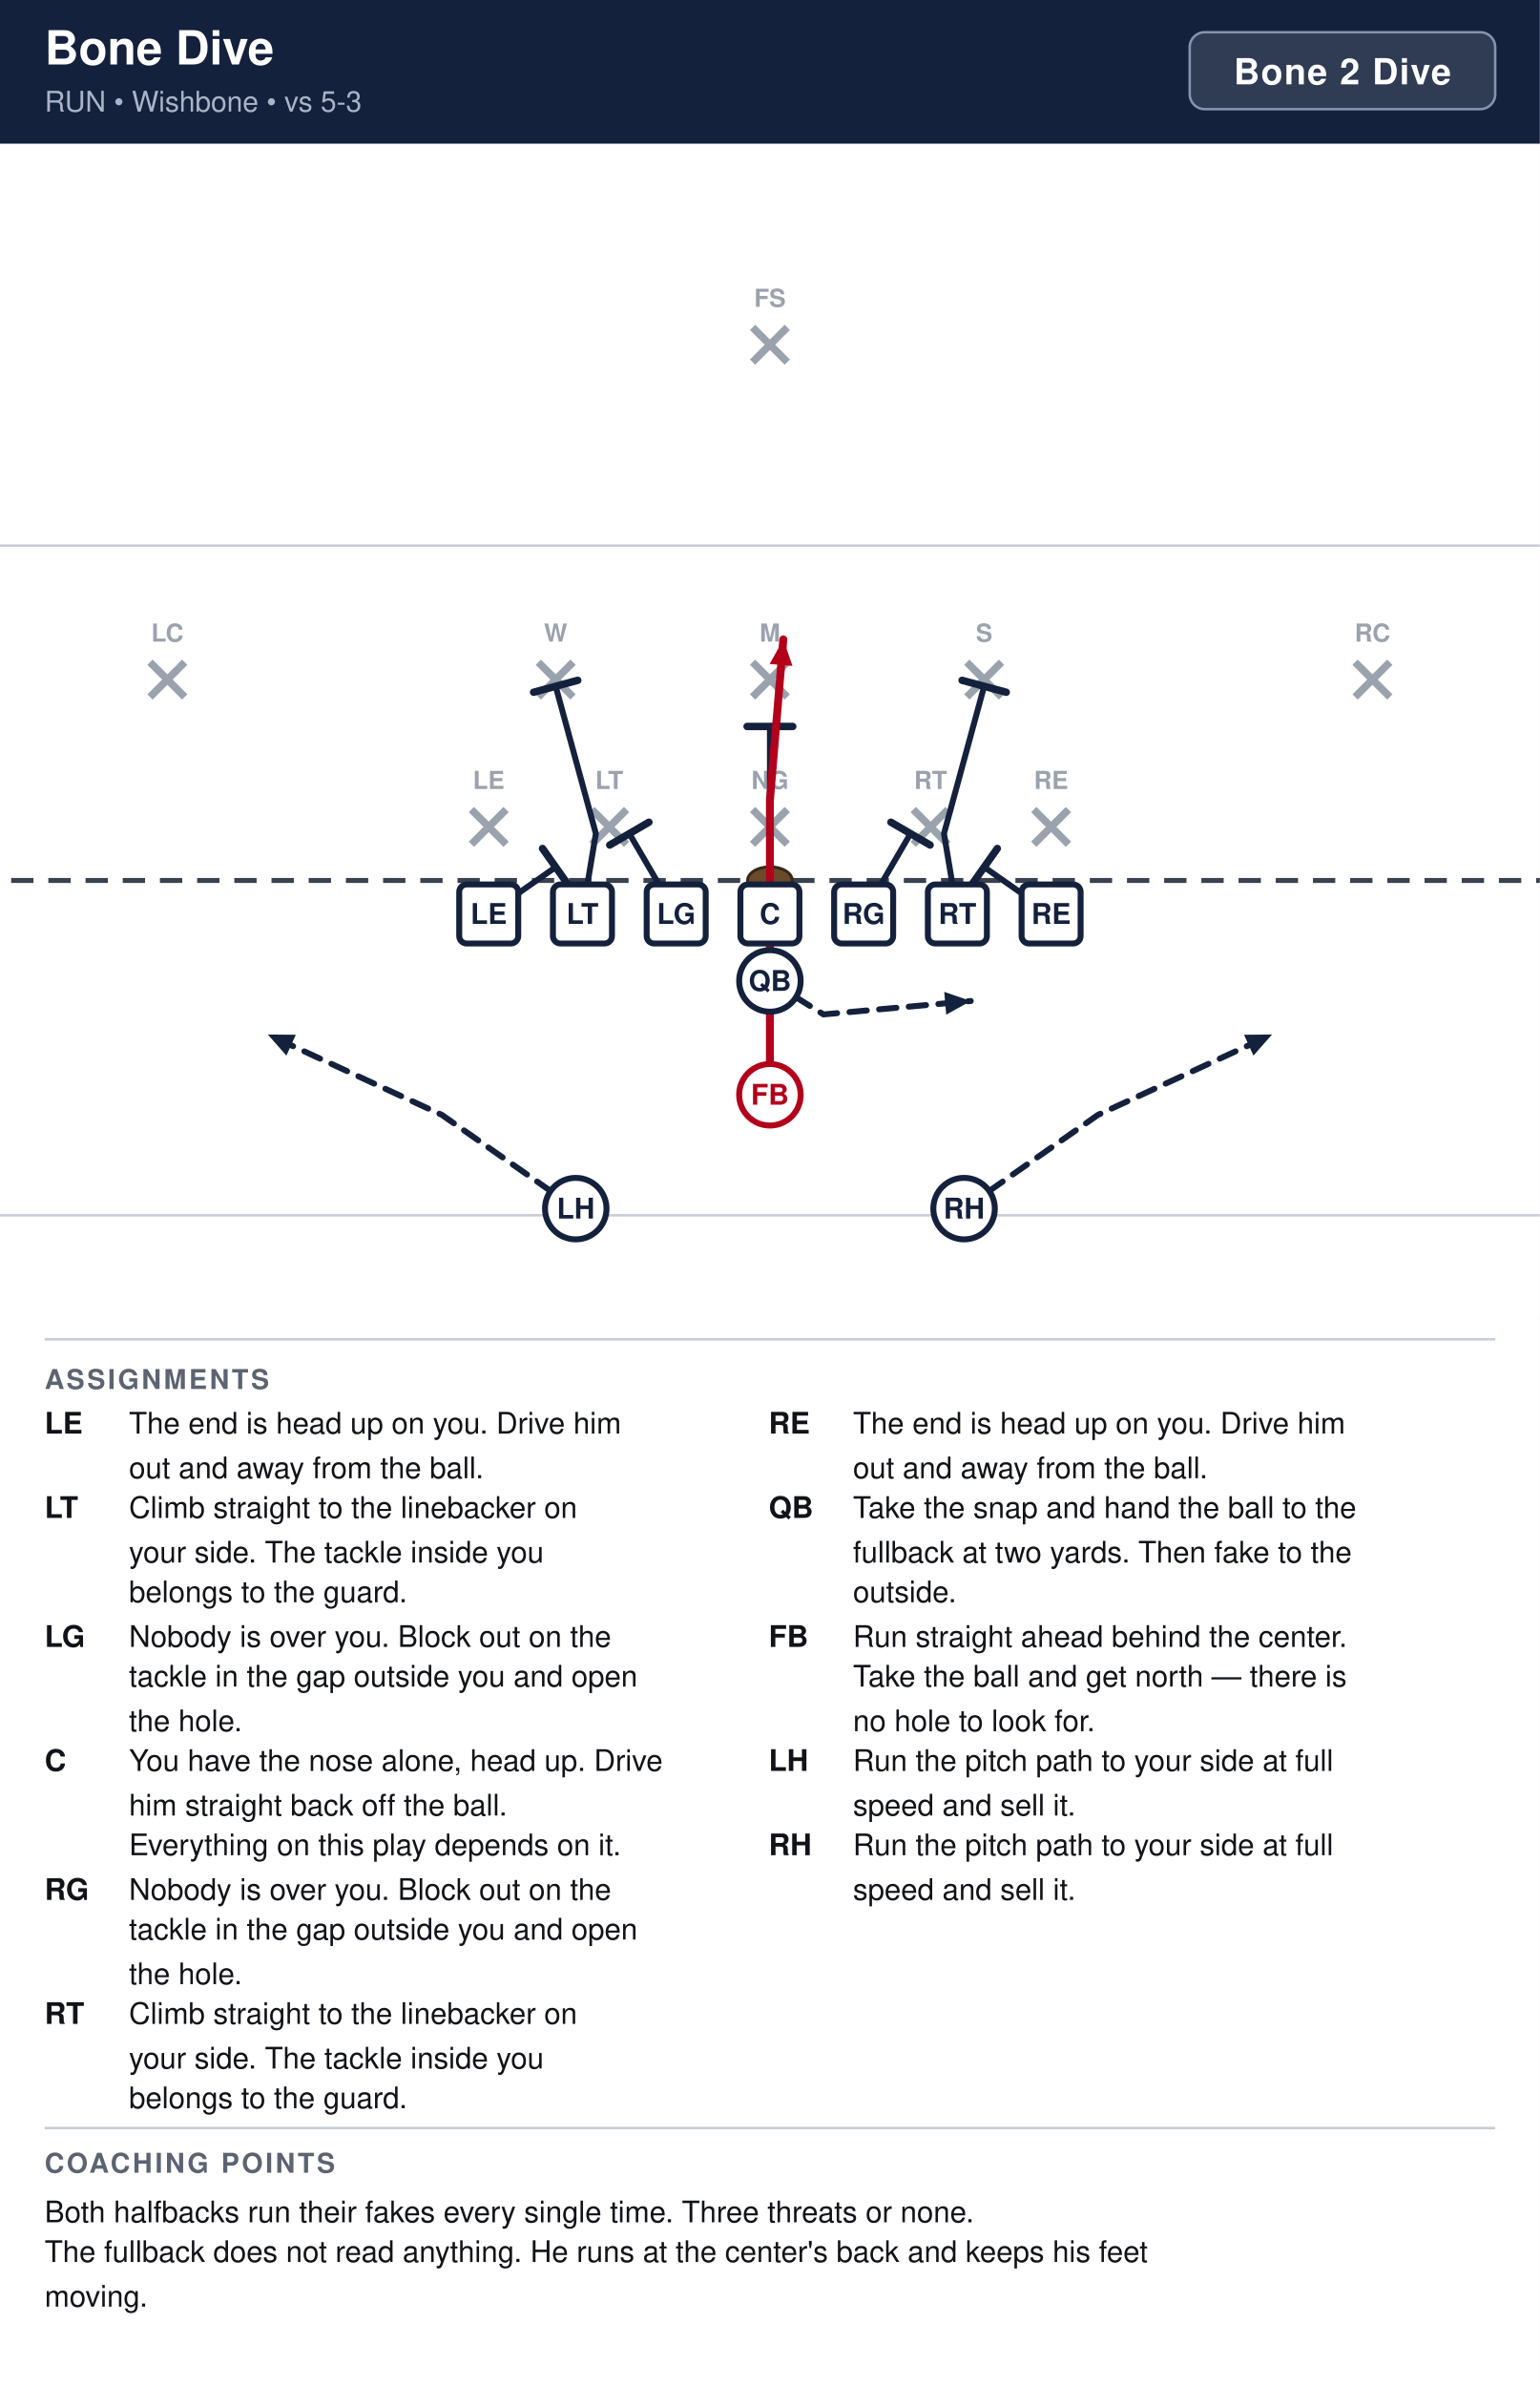
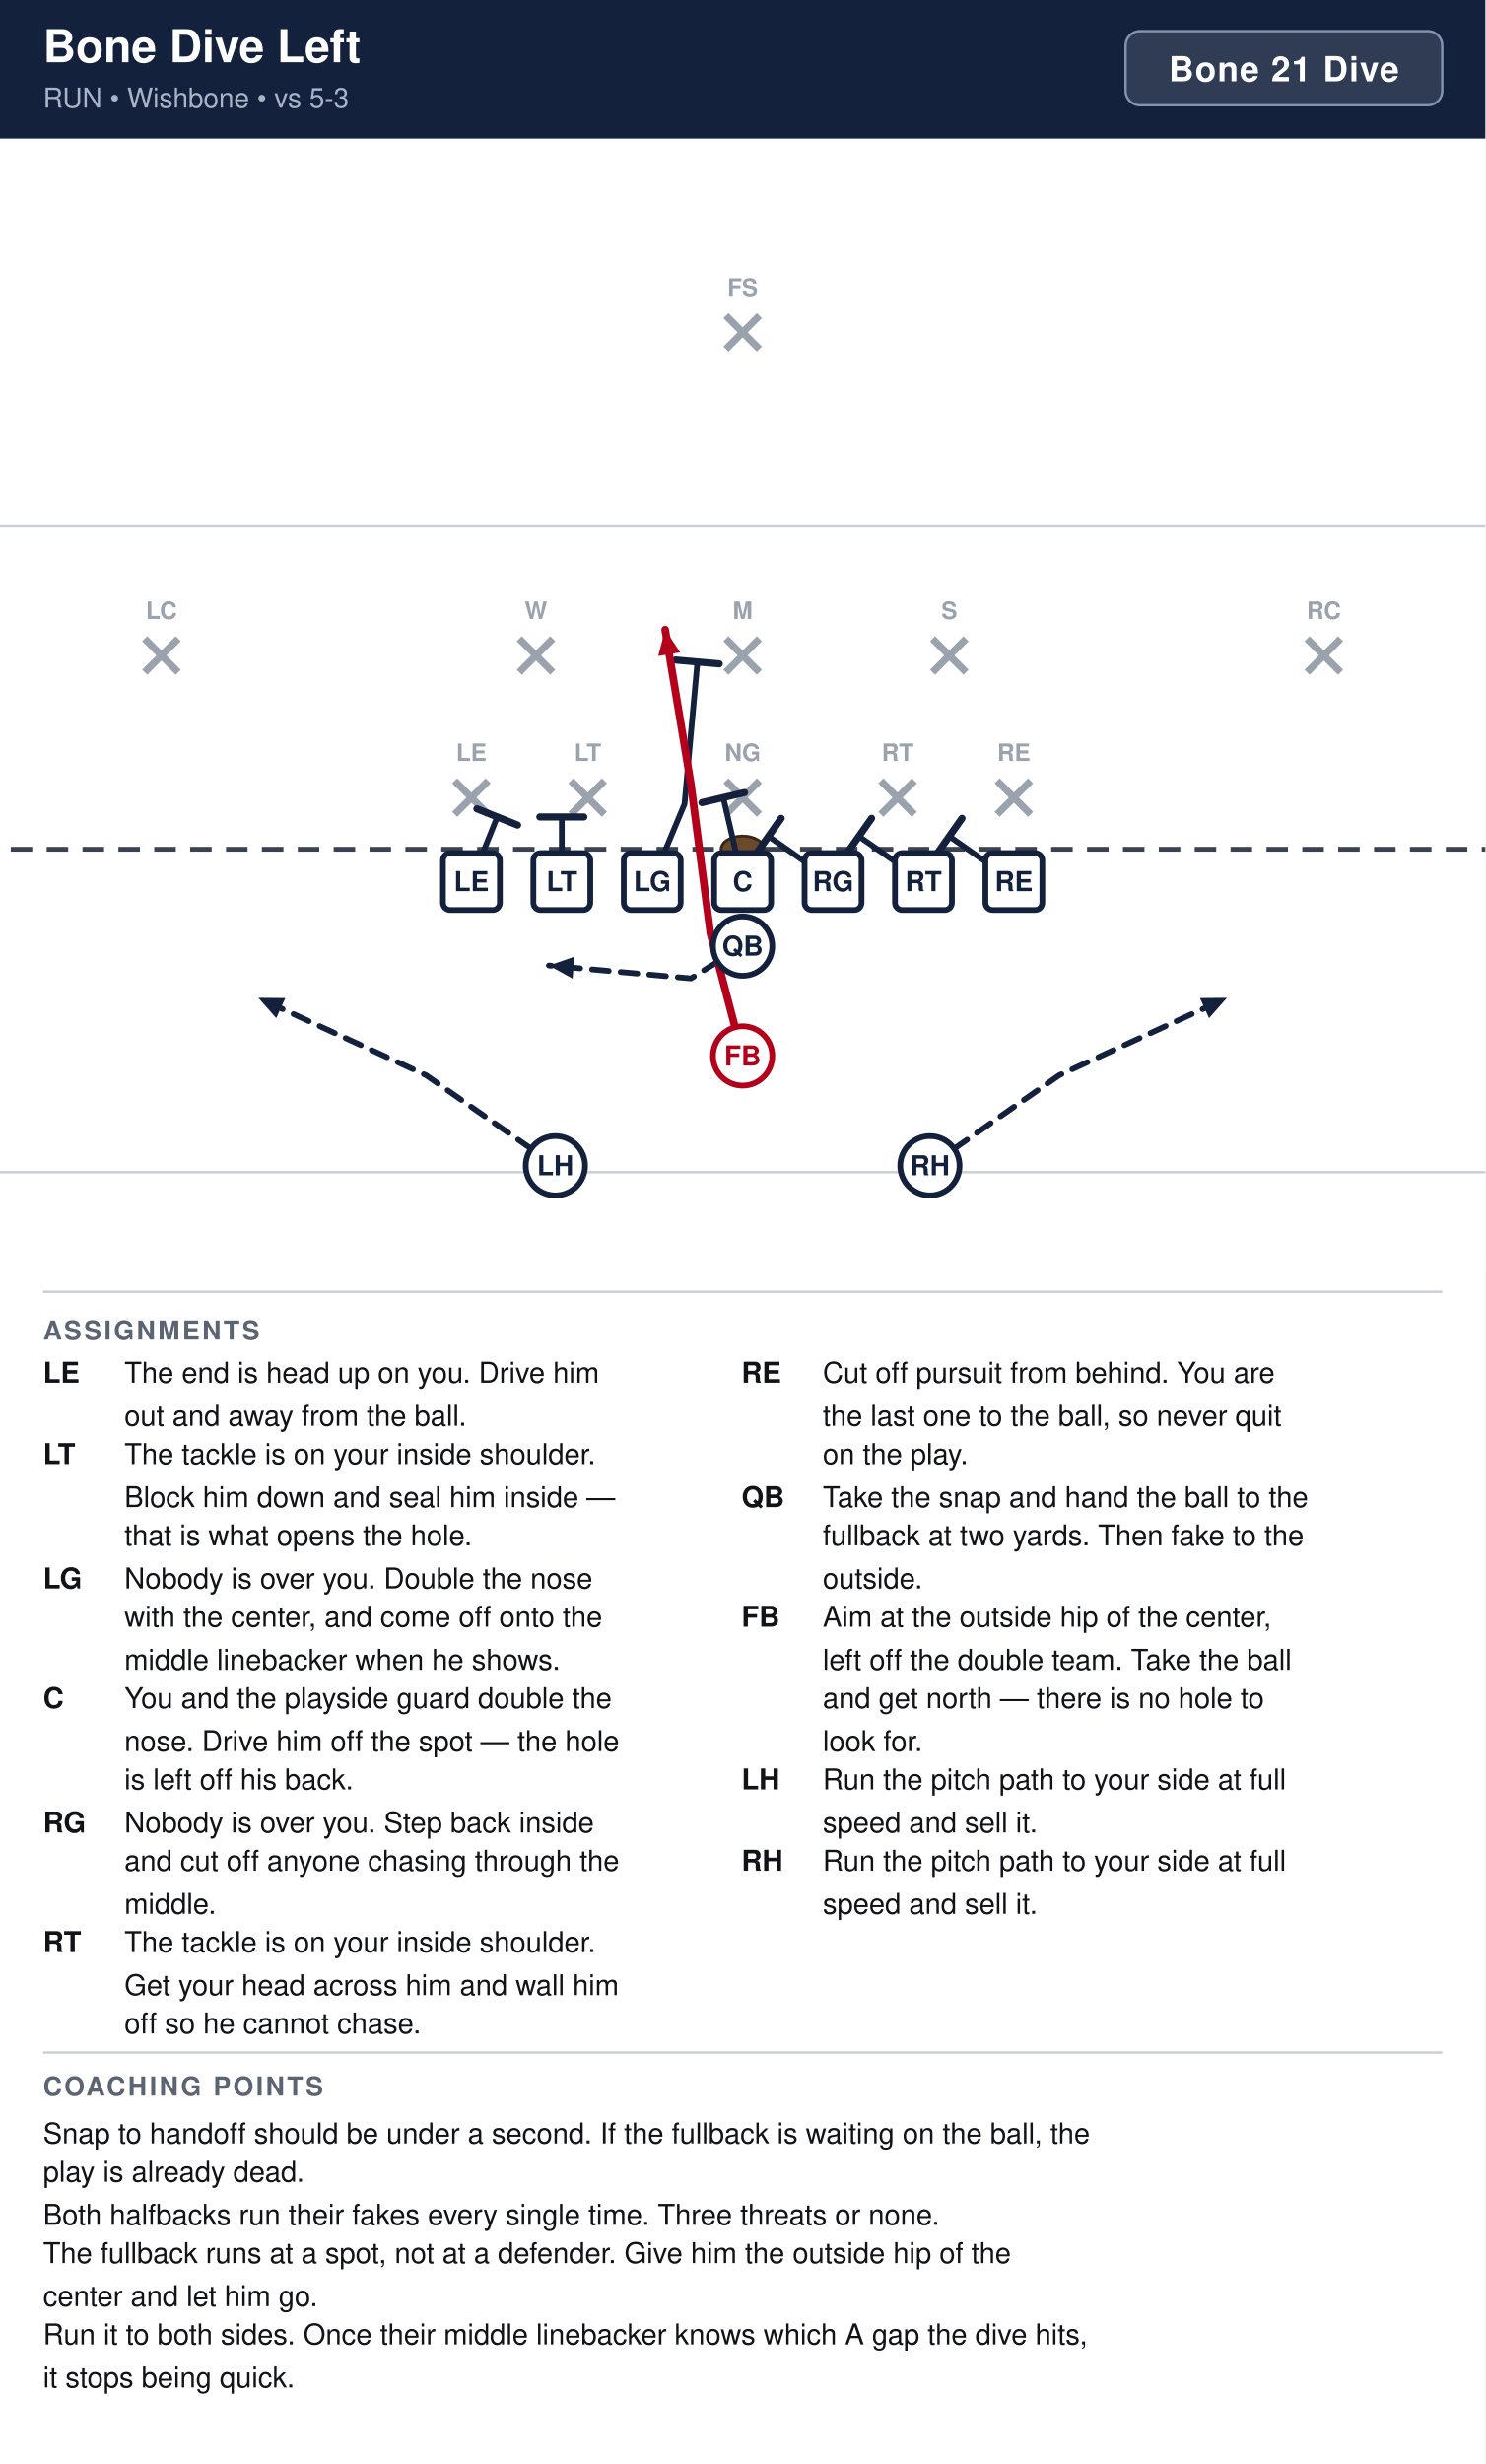
- <svg xmlns="http://www.w3.org/2000/svg" width="621" height="962" viewBox="0 0 621 962" font-family="Segoe UI, Helvetica, Arial, sans-serif">
+ <svg xmlns="http://www.w3.org/2000/svg" width="621" height="1030" viewBox="0 0 621 1030" font-family="Segoe UI, Helvetica, Arial, sans-serif">
  <rect width="100%" height="100%" fill="#ffffff" />
  <rect x="0" y="0" width="621" height="58" fill="#14213d" />
-   <text x="18" y="26" font-size="19" font-weight="700" fill="#ffffff">Bone Dive</text>
+   <text x="18" y="26" font-size="19" font-weight="700" fill="#ffffff">Bone Dive Left</text>
  <text x="18" y="45" font-size="11.5" fill="#a9b4c7">RUN  •  Wishbone  •  vs 5-3</text>
-   <rect x="479.8" y="13" width="123.2" height="31" rx="6" fill="#ffffff" fill-opacity="0.12" stroke="#8593ad" stroke-width="1" />
-   <text x="541.4" y="34" text-anchor="middle" font-size="14.5" font-weight="700" fill="#ffffff" letter-spacing="0.5">Bone 2 Dive</text>
+   <rect x="470.6" y="13" width="132.4" height="31" rx="6" fill="#ffffff" fill-opacity="0.12" stroke="#8593ad" stroke-width="1" />
+   <text x="536.8" y="34" text-anchor="middle" font-size="14.5" font-weight="700" fill="#ffffff" letter-spacing="0.5">Bone 21 Dive</text>
  <clipPath id="fieldclip">
    <rect x="0" y="58" width="621" height="472" />
  </clipPath>
  <g clip-path="url(#fieldclip)">
    <g transform="translate(-40.5,31.0)">
      <rect x="0" y="0" width="702" height="513" fill="#ffffff" />
      <line x1="0" y1="459.0" x2="702" y2="459.0" stroke="#c8cdd6" stroke-width="1" />
      <line x1="0" y1="189.0" x2="702" y2="189.0" stroke="#c8cdd6" stroke-width="1" />
      <line x1="0" y1="324.0" x2="702" y2="324.0" stroke="#3a4150" stroke-width="2" stroke-dasharray="9 6" />
      <ellipse cx="351.0" cy="324.0" rx="9" ry="5.5" fill="#6b4a2b" stroke="#3a2716" stroke-width="1.2" />
      <line x1="230.6" y1="295.4" x2="244.6" y2="309.4" stroke="#9aa2ae" stroke-width="3" />
      <line x1="244.6" y1="295.4" x2="230.6" y2="309.4" stroke="#9aa2ae" stroke-width="3" />
      <text x="237.6" y="287.1" text-anchor="middle" font-size="10" fill="#9aa2ae" font-weight="600">LE</text>
      <line x1="279.2" y1="295.4" x2="293.2" y2="309.4" stroke="#9aa2ae" stroke-width="3" />
      <line x1="293.2" y1="295.4" x2="279.2" y2="309.4" stroke="#9aa2ae" stroke-width="3" />
      <text x="286.2" y="287.1" text-anchor="middle" font-size="10" fill="#9aa2ae" font-weight="600">LT</text>
      <line x1="344.0" y1="295.4" x2="358.0" y2="309.4" stroke="#9aa2ae" stroke-width="3" />
      <line x1="358.0" y1="295.4" x2="344.0" y2="309.4" stroke="#9aa2ae" stroke-width="3" />
      <text x="351.0" y="287.1" text-anchor="middle" font-size="10" fill="#9aa2ae" font-weight="600">NG</text>
      <line x1="408.8" y1="295.4" x2="422.8" y2="309.4" stroke="#9aa2ae" stroke-width="3" />
      <line x1="422.8" y1="295.4" x2="408.8" y2="309.4" stroke="#9aa2ae" stroke-width="3" />
      <text x="415.8" y="287.1" text-anchor="middle" font-size="10" fill="#9aa2ae" font-weight="600">RT</text>
      <line x1="457.4" y1="295.4" x2="471.4" y2="309.4" stroke="#9aa2ae" stroke-width="3" />
      <line x1="471.4" y1="295.4" x2="457.4" y2="309.4" stroke="#9aa2ae" stroke-width="3" />
      <text x="464.4" y="287.1" text-anchor="middle" font-size="10" fill="#9aa2ae" font-weight="600">RE</text>
      <line x1="257.6" y1="236.0" x2="271.6" y2="250.0" stroke="#9aa2ae" stroke-width="3" />
      <line x1="271.6" y1="236.0" x2="257.6" y2="250.0" stroke="#9aa2ae" stroke-width="3" />
      <text x="264.6" y="227.7" text-anchor="middle" font-size="10" fill="#9aa2ae" font-weight="600">W</text>
      <line x1="344.0" y1="236.0" x2="358.0" y2="250.0" stroke="#9aa2ae" stroke-width="3" />
      <line x1="358.0" y1="236.0" x2="344.0" y2="250.0" stroke="#9aa2ae" stroke-width="3" />
      <text x="351.0" y="227.7" text-anchor="middle" font-size="10" fill="#9aa2ae" font-weight="600">M</text>
      <line x1="430.4" y1="236.0" x2="444.4" y2="250.0" stroke="#9aa2ae" stroke-width="3" />
      <line x1="444.4" y1="236.0" x2="430.4" y2="250.0" stroke="#9aa2ae" stroke-width="3" />
      <text x="437.4" y="227.7" text-anchor="middle" font-size="10" fill="#9aa2ae" font-weight="600">S</text>
      <line x1="101.0" y1="236.0" x2="115.0" y2="250.0" stroke="#9aa2ae" stroke-width="3" />
      <line x1="115.0" y1="236.0" x2="101.0" y2="250.0" stroke="#9aa2ae" stroke-width="3" />
      <text x="108.0" y="227.7" text-anchor="middle" font-size="10" fill="#9aa2ae" font-weight="600">LC</text>
      <line x1="587.0" y1="236.0" x2="601.0" y2="250.0" stroke="#9aa2ae" stroke-width="3" />
      <line x1="601.0" y1="236.0" x2="587.0" y2="250.0" stroke="#9aa2ae" stroke-width="3" />
      <text x="594.0" y="227.7" text-anchor="middle" font-size="10" fill="#9aa2ae" font-weight="600">RC</text>
      <line x1="344.0" y1="101.0" x2="358.0" y2="115.0" stroke="#9aa2ae" stroke-width="3" />
      <line x1="358.0" y1="101.0" x2="344.0" y2="115.0" stroke="#9aa2ae" stroke-width="3" />
      <text x="351.0" y="92.7" text-anchor="middle" font-size="10" fill="#9aa2ae" font-weight="600">FS</text>
-       <path d="M237.6,337.5 L264.6,318.6" fill="none" stroke="#14213d" stroke-width="2.4" stroke-linecap="round" stroke-linejoin="round" />
-       <line x1="259.3" y1="311.1" x2="269.9" y2="326.1" stroke="#14213d" stroke-width="3.0" stroke-linecap="round" />
-       <path d="M275.4,337.5 L280.8,305.1 L264.6,245.7" fill="none" stroke="#14213d" stroke-width="2.4" stroke-linecap="round" stroke-linejoin="round" />
-       <line x1="255.7" y1="248.1" x2="273.5" y2="243.3" stroke="#14213d" stroke-width="3.0" stroke-linecap="round" />
-       <path d="M313.2,337.5 L294.3,305.1" fill="none" stroke="#14213d" stroke-width="2.4" stroke-linecap="round" stroke-linejoin="round" />
-       <line x1="286.4" y1="309.7" x2="302.2" y2="300.5" stroke="#14213d" stroke-width="3.0" stroke-linecap="round" />
-       <path d="M351.0,337.5 L351.0,305.1 L351.0,261.9" fill="none" stroke="#14213d" stroke-width="2.4" stroke-linecap="round" stroke-linejoin="round" />
-       <line x1="341.8" y1="261.9" x2="360.2" y2="261.9" stroke="#14213d" stroke-width="3.0" stroke-linecap="round" />
-       <path d="M388.8,337.5 L407.7,305.1" fill="none" stroke="#14213d" stroke-width="2.4" stroke-linecap="round" stroke-linejoin="round" />
-       <line x1="399.8" y1="300.5" x2="415.6" y2="309.7" stroke="#14213d" stroke-width="3.0" stroke-linecap="round" />
-       <path d="M426.6,337.5 L421.2,305.1 L437.4,245.7" fill="none" stroke="#14213d" stroke-width="2.4" stroke-linecap="round" stroke-linejoin="round" />
-       <line x1="428.5" y1="243.3" x2="446.3" y2="248.1" stroke="#14213d" stroke-width="3.0" stroke-linecap="round" />
      <path d="M464.4,337.5 L437.4,318.6" fill="none" stroke="#14213d" stroke-width="2.4" stroke-linecap="round" stroke-linejoin="round" />
      <line x1="432.1" y1="326.1" x2="442.7" y2="311.1" stroke="#14213d" stroke-width="3.0" stroke-linecap="round" />
-       <path d="M351.0,364.5 L372.6,378.0 L432.0,372.6" fill="none" stroke="#14213d" stroke-width="2.4" stroke-linecap="round" stroke-linejoin="round" stroke-dasharray="7 5" />
-       <polygon points="432.0,372.6 422.1,378.1 421.3,368.9" fill="#14213d" />
-       <path d="M351.0,410.4 L351.0,356.4 L351.0,291.6 L356.4,226.8" fill="none" stroke="#b3001b" stroke-width="3.2" stroke-linecap="round" stroke-linejoin="round" />
-       <polygon points="356.4,226.8 360.1,237.5 350.9,236.7" fill="#b3001b" />
+       <path d="M426.6,337.5 L399.6,318.6" fill="none" stroke="#14213d" stroke-width="2.4" stroke-linecap="round" stroke-linejoin="round" />
+       <line x1="394.3" y1="326.1" x2="404.9" y2="311.1" stroke="#14213d" stroke-width="3.0" stroke-linecap="round" />
+       <path d="M388.8,337.5 L361.8,318.6" fill="none" stroke="#14213d" stroke-width="2.4" stroke-linecap="round" stroke-linejoin="round" />
+       <line x1="356.5" y1="326.1" x2="367.1" y2="311.1" stroke="#14213d" stroke-width="3.0" stroke-linecap="round" />
+       <path d="M351.0,337.5 L342.9,302.4" fill="none" stroke="#14213d" stroke-width="2.4" stroke-linecap="round" stroke-linejoin="round" />
+       <line x1="334.0" y1="304.5" x2="351.8" y2="300.3" stroke="#14213d" stroke-width="3.0" stroke-linecap="round" />
+       <path d="M313.2,337.5 L326.7,305.1 L332.1,245.7" fill="none" stroke="#14213d" stroke-width="2.4" stroke-linecap="round" stroke-linejoin="round" />
+       <line x1="323.0" y1="244.9" x2="341.2" y2="246.5" stroke="#14213d" stroke-width="3.0" stroke-linecap="round" />
+       <path d="M275.4,337.5 L275.4,310.5" fill="none" stroke="#14213d" stroke-width="2.4" stroke-linecap="round" stroke-linejoin="round" />
+       <line x1="266.2" y1="310.5" x2="284.6" y2="310.5" stroke="#14213d" stroke-width="3.0" stroke-linecap="round" />
+       <path d="M237.6,337.5 L248.4,310.5" fill="none" stroke="#14213d" stroke-width="2.4" stroke-linecap="round" stroke-linejoin="round" />
+       <line x1="239.9" y1="307.1" x2="256.9" y2="313.9" stroke="#14213d" stroke-width="3.0" stroke-linecap="round" />
+       <path d="M351.0,364.5 L329.4,378.0 L270.0,372.6" fill="none" stroke="#14213d" stroke-width="2.4" stroke-linecap="round" stroke-linejoin="round" stroke-dasharray="7 5" />
+       <polygon points="270.0,372.6 280.7,368.9 279.9,378.1" fill="#14213d" />
+       <path d="M351.0,410.4 L337.5,359.1 L329.4,297.0 L318.6,232.2" fill="none" stroke="#b3001b" stroke-width="3.2" stroke-linecap="round" stroke-linejoin="round" />
+       <polygon points="318.6,232.2 324.9,241.7 315.7,243.2" fill="#b3001b" />
+       <path d="M429.3,456.3 L483.3,418.5 L553.5,386.1" fill="none" stroke="#14213d" stroke-width="2.4" stroke-linecap="round" stroke-linejoin="round" stroke-dasharray="7 5" />
+       <polygon points="553.5,386.1 546.0,394.6 542.2,386.2" fill="#14213d" />
      <path d="M272.7,456.3 L218.7,418.5 L148.5,386.1" fill="none" stroke="#14213d" stroke-width="2.4" stroke-linecap="round" stroke-linejoin="round" stroke-dasharray="7 5" />
      <polygon points="148.5,386.1 159.8,386.2 156.0,394.6" fill="#14213d" />
-       <path d="M429.3,456.3 L483.3,418.5 L553.5,386.1" fill="none" stroke="#14213d" stroke-width="2.4" stroke-linecap="round" stroke-linejoin="round" stroke-dasharray="7 5" />
-       <polygon points="553.5,386.1 546.0,394.6 542.2,386.2" fill="#14213d" />
      <rect x="225.7" y="325.6" width="23.8" height="23.8" rx="3" fill="#ffffff" stroke="#14213d" stroke-width="2.4" />
      <text x="237.6" y="341.5" text-anchor="middle" font-size="11.5" font-weight="700" fill="#14213d">LE</text>
      <rect x="263.5" y="325.6" width="23.8" height="23.8" rx="3" fill="#ffffff" stroke="#14213d" stroke-width="2.4" />
      <text x="275.4" y="341.5" text-anchor="middle" font-size="11.5" font-weight="700" fill="#14213d">LT</text>
      <rect x="301.3" y="325.6" width="23.8" height="23.8" rx="3" fill="#ffffff" stroke="#14213d" stroke-width="2.4" />
      <text x="313.2" y="341.5" text-anchor="middle" font-size="11.5" font-weight="700" fill="#14213d">LG</text>
      <rect x="339.1" y="325.6" width="23.8" height="23.8" rx="3" fill="#ffffff" stroke="#14213d" stroke-width="2.4" />
      <text x="351.0" y="341.5" text-anchor="middle" font-size="11.5" font-weight="700" fill="#14213d">C</text>
      <rect x="376.9" y="325.6" width="23.8" height="23.8" rx="3" fill="#ffffff" stroke="#14213d" stroke-width="2.4" />
      <text x="388.8" y="341.5" text-anchor="middle" font-size="11.5" font-weight="700" fill="#14213d">RG</text>
      <rect x="414.7" y="325.6" width="23.8" height="23.8" rx="3" fill="#ffffff" stroke="#14213d" stroke-width="2.4" />
      <text x="426.6" y="341.5" text-anchor="middle" font-size="11.5" font-weight="700" fill="#14213d">RT</text>
      <rect x="452.5" y="325.6" width="23.8" height="23.8" rx="3" fill="#ffffff" stroke="#14213d" stroke-width="2.4" />
      <text x="464.4" y="341.5" text-anchor="middle" font-size="11.5" font-weight="700" fill="#14213d">RE</text>
      <circle cx="351.0" cy="364.5" r="12.4" fill="#ffffff" stroke="#14213d" stroke-width="2.4" />
      <text x="351.0" y="368.5" text-anchor="middle" font-size="11.5" font-weight="700" fill="#14213d">QB</text>
      <circle cx="351.0" cy="410.4" r="12.4" fill="#ffffff" stroke="#b3001b" stroke-width="2.4" />
      <text x="351.0" y="414.4" text-anchor="middle" font-size="11.5" font-weight="700" fill="#b3001b">FB</text>
      <circle cx="272.7" cy="456.3" r="12.4" fill="#ffffff" stroke="#14213d" stroke-width="2.4" />
      <text x="272.7" y="460.3" text-anchor="middle" font-size="11.5" font-weight="700" fill="#14213d">LH</text>
      <circle cx="429.3" cy="456.3" r="12.4" fill="#ffffff" stroke="#14213d" stroke-width="2.4" />
      <text x="429.3" y="460.3" text-anchor="middle" font-size="11.5" font-weight="700" fill="#14213d">RH</text>
    </g>
  </g>
  <line x1="18" y1="540" x2="603" y2="540" stroke="#c8cdd6" stroke-width="1" />
  <text x="18" y="560" font-size="11" font-weight="700" fill="#5b6472" letter-spacing="1">ASSIGNMENTS</text>
  <text x="18" y="578" font-size="12" font-weight="700" fill="#111318">LE</text>
  <text x="52" y="578" font-size="12" fill="#111318">The end is head up on you. Drive him</text>
  <text x="52" y="596" font-size="12" fill="#111318">out and away from the ball.</text>
  <text x="18" y="612" font-size="12" font-weight="700" fill="#111318">LT</text>
-   <text x="52" y="612" font-size="12" fill="#111318">Climb straight to the linebacker on</text>
-   <text x="52" y="630" font-size="12" fill="#111318">your side. The tackle inside you</text>
-   <text x="52" y="646" font-size="12" fill="#111318">belongs to the guard.</text>
+   <text x="52" y="612" font-size="12" fill="#111318">The tackle is on your inside shoulder.</text>
+   <text x="52" y="630" font-size="12" fill="#111318">Block him down and seal him inside —</text>
+   <text x="52" y="646" font-size="12" fill="#111318">that is what opens the hole.</text>
  <text x="18" y="664" font-size="12" font-weight="700" fill="#111318">LG</text>
-   <text x="52" y="664" font-size="12" fill="#111318">Nobody is over you. Block out on the</text>
-   <text x="52" y="680" font-size="12" fill="#111318">tackle in the gap outside you and open</text>
-   <text x="52" y="698" font-size="12" fill="#111318">the hole.</text>
+   <text x="52" y="664" font-size="12" fill="#111318">Nobody is over you. Double the nose</text>
+   <text x="52" y="680" font-size="12" fill="#111318">with the center, and come off onto the</text>
+   <text x="52" y="698" font-size="12" fill="#111318">middle linebacker when he shows.</text>
  <text x="18" y="714" font-size="12" font-weight="700" fill="#111318">C</text>
-   <text x="52" y="714" font-size="12" fill="#111318">You have the nose alone, head up. Drive</text>
-   <text x="52" y="732" font-size="12" fill="#111318">him straight back off the ball.</text>
-   <text x="52" y="748" font-size="12" fill="#111318">Everything on this play depends on it.</text>
+   <text x="52" y="714" font-size="12" fill="#111318">You and the playside guard double the</text>
+   <text x="52" y="732" font-size="12" fill="#111318">nose. Drive him off the spot — the hole</text>
+   <text x="52" y="748" font-size="12" fill="#111318">is left off his back.</text>
  <text x="18" y="766" font-size="12" font-weight="700" fill="#111318">RG</text>
-   <text x="52" y="766" font-size="12" fill="#111318">Nobody is over you. Block out on the</text>
-   <text x="52" y="782" font-size="12" fill="#111318">tackle in the gap outside you and open</text>
-   <text x="52" y="800" font-size="12" fill="#111318">the hole.</text>
+   <text x="52" y="766" font-size="12" fill="#111318">Nobody is over you. Step back inside</text>
+   <text x="52" y="782" font-size="12" fill="#111318">and cut off anyone chasing through the</text>
+   <text x="52" y="800" font-size="12" fill="#111318">middle.</text>
  <text x="18" y="816" font-size="12" font-weight="700" fill="#111318">RT</text>
-   <text x="52" y="816" font-size="12" fill="#111318">Climb straight to the linebacker on</text>
-   <text x="52" y="834" font-size="12" fill="#111318">your side. The tackle inside you</text>
-   <text x="52" y="850" font-size="12" fill="#111318">belongs to the guard.</text>
+   <text x="52" y="816" font-size="12" fill="#111318">The tackle is on your inside shoulder.</text>
+   <text x="52" y="834" font-size="12" fill="#111318">Get your head across him and wall him</text>
+   <text x="52" y="850" font-size="12" fill="#111318">off so he cannot chase.</text>
  <text x="310" y="578" font-size="12" font-weight="700" fill="#111318">RE</text>
-   <text x="344" y="578" font-size="12" fill="#111318">The end is head up on you. Drive him</text>
-   <text x="344" y="596" font-size="12" fill="#111318">out and away from the ball.</text>
-   <text x="310" y="612" font-size="12" font-weight="700" fill="#111318">QB</text>
-   <text x="344" y="612" font-size="12" fill="#111318">Take the snap and hand the ball to the</text>
-   <text x="344" y="630" font-size="12" fill="#111318">fullback at two yards. Then fake to the</text>
-   <text x="344" y="646" font-size="12" fill="#111318">outside.</text>
-   <text x="310" y="664" font-size="12" font-weight="700" fill="#111318">FB</text>
-   <text x="344" y="664" font-size="12" fill="#111318">Run straight ahead behind the center.</text>
-   <text x="344" y="680" font-size="12" fill="#111318">Take the ball and get north — there is</text>
-   <text x="344" y="698" font-size="12" fill="#111318">no hole to look for.</text>
-   <text x="310" y="714" font-size="12" font-weight="700" fill="#111318">LH</text>
-   <text x="344" y="714" font-size="12" fill="#111318">Run the pitch path to your side at full</text>
-   <text x="344" y="732" font-size="12" fill="#111318">speed and sell it.</text>
-   <text x="310" y="748" font-size="12" font-weight="700" fill="#111318">RH</text>
+   <text x="344" y="578" font-size="12" fill="#111318">Cut off pursuit from behind. You are</text>
+   <text x="344" y="596" font-size="12" fill="#111318">the last one to the ball, so never quit</text>
+   <text x="344" y="612" font-size="12" fill="#111318">on the play.</text>
+   <text x="310" y="630" font-size="12" font-weight="700" fill="#111318">QB</text>
+   <text x="344" y="630" font-size="12" fill="#111318">Take the snap and hand the ball to the</text>
+   <text x="344" y="646" font-size="12" fill="#111318">fullback at two yards. Then fake to the</text>
+   <text x="344" y="664" font-size="12" fill="#111318">outside.</text>
+   <text x="310" y="680" font-size="12" font-weight="700" fill="#111318">FB</text>
+   <text x="344" y="680" font-size="12" fill="#111318">Aim at the outside hip of the center,</text>
+   <text x="344" y="698" font-size="12" fill="#111318">left off the double team. Take the ball</text>
+   <text x="344" y="714" font-size="12" fill="#111318">and get north — there is no hole to</text>
+   <text x="344" y="732" font-size="12" fill="#111318">look for.</text>
+   <text x="310" y="748" font-size="12" font-weight="700" fill="#111318">LH</text>
  <text x="344" y="748" font-size="12" fill="#111318">Run the pitch path to your side at full</text>
  <text x="344" y="766" font-size="12" fill="#111318">speed and sell it.</text>
+   <text x="310" y="782" font-size="12" font-weight="700" fill="#111318">RH</text>
+   <text x="344" y="782" font-size="12" fill="#111318">Run the pitch path to your side at full</text>
+   <text x="344" y="800" font-size="12" fill="#111318">speed and sell it.</text>
  <line x1="18" y1="858" x2="603" y2="858" stroke="#c8cdd6" stroke-width="1" />
  <text x="18" y="876" font-size="11" font-weight="700" fill="#5b6472" letter-spacing="1">COACHING POINTS</text>
-   <text x="18" y="896" font-size="12" fill="#111318">Both halfbacks run their fakes every single time. Three threats or none.</text>
-   <text x="18" y="912" font-size="12" fill="#111318">The fullback does not read anything. He runs at the center's back and keeps his feet</text>
-   <text x="18" y="930" font-size="12" fill="#111318">moving.</text>
+   <text x="18" y="896" font-size="12" fill="#111318">Snap to handoff should be under a second. If the fullback is waiting on the ball, the</text>
+   <text x="18" y="912" font-size="12" fill="#111318">play is already dead.</text>
+   <text x="18" y="930" font-size="12" fill="#111318">Both halfbacks run their fakes every single time. Three threats or none.</text>
+   <text x="18" y="946" font-size="12" fill="#111318">The fullback runs at a spot, not at a defender. Give him the outside hip of the</text>
+   <text x="18" y="964" font-size="12" fill="#111318">center and let him go.</text>
+   <text x="18" y="980" font-size="12" fill="#111318">Run it to both sides. Once their middle linebacker knows which A gap the dive hits,</text>
+   <text x="18" y="998" font-size="12" fill="#111318">it stops being quick.</text>
</svg>
